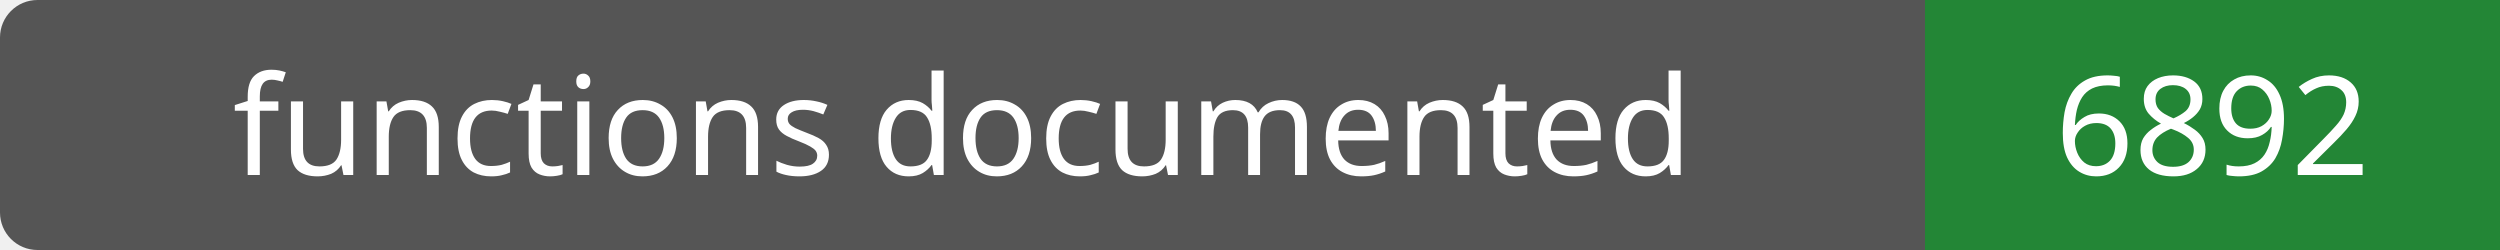
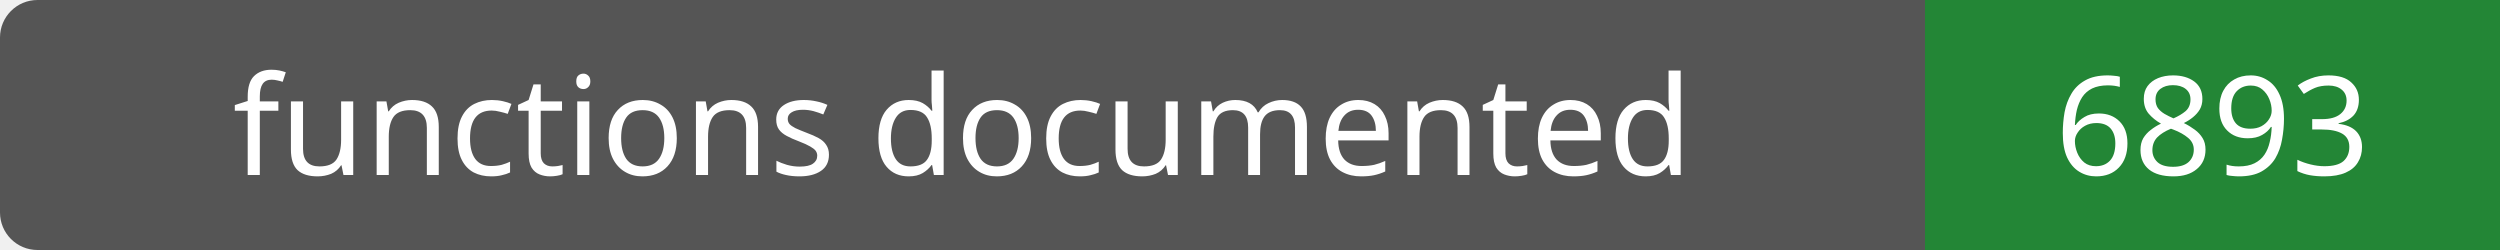
- <svg xmlns="http://www.w3.org/2000/svg" width="200" height="20" role="img" aria-label="functions documented: 6892">
+ <svg xmlns="http://www.w3.org/2000/svg" width="200" height="20" role="img" aria-label="functions documented: 6893">
  <rect width="200" height="20" rx="3" fill="#555" />
  <path fill="#238636" d="M154 0h46v20H154z" />
  <g fill="#fff" text-anchor="middle" font-family="Verdana,sans-serif" font-size="11">
    <text x="77.0" y="14">functions documented</text>
-     <text x="177.0" y="14">6892</text>
+     <text x="177.0" y="14">6893</text>
  </g>
</svg>
